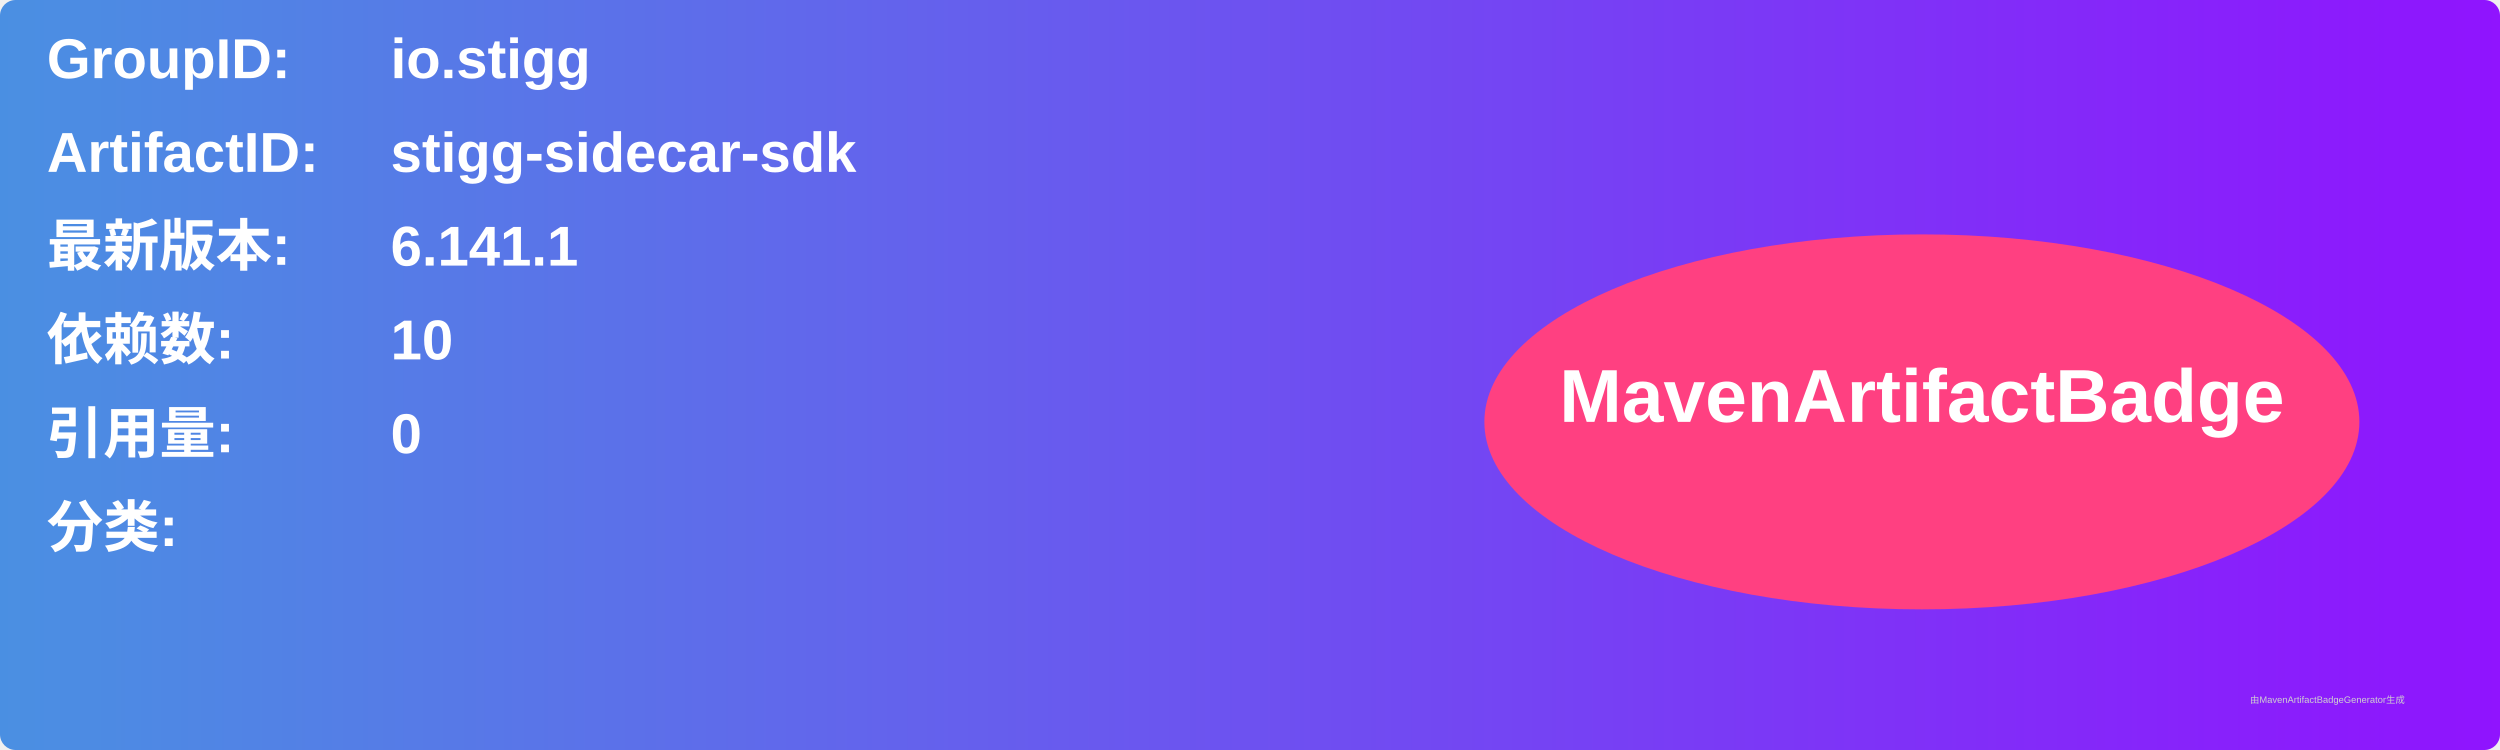
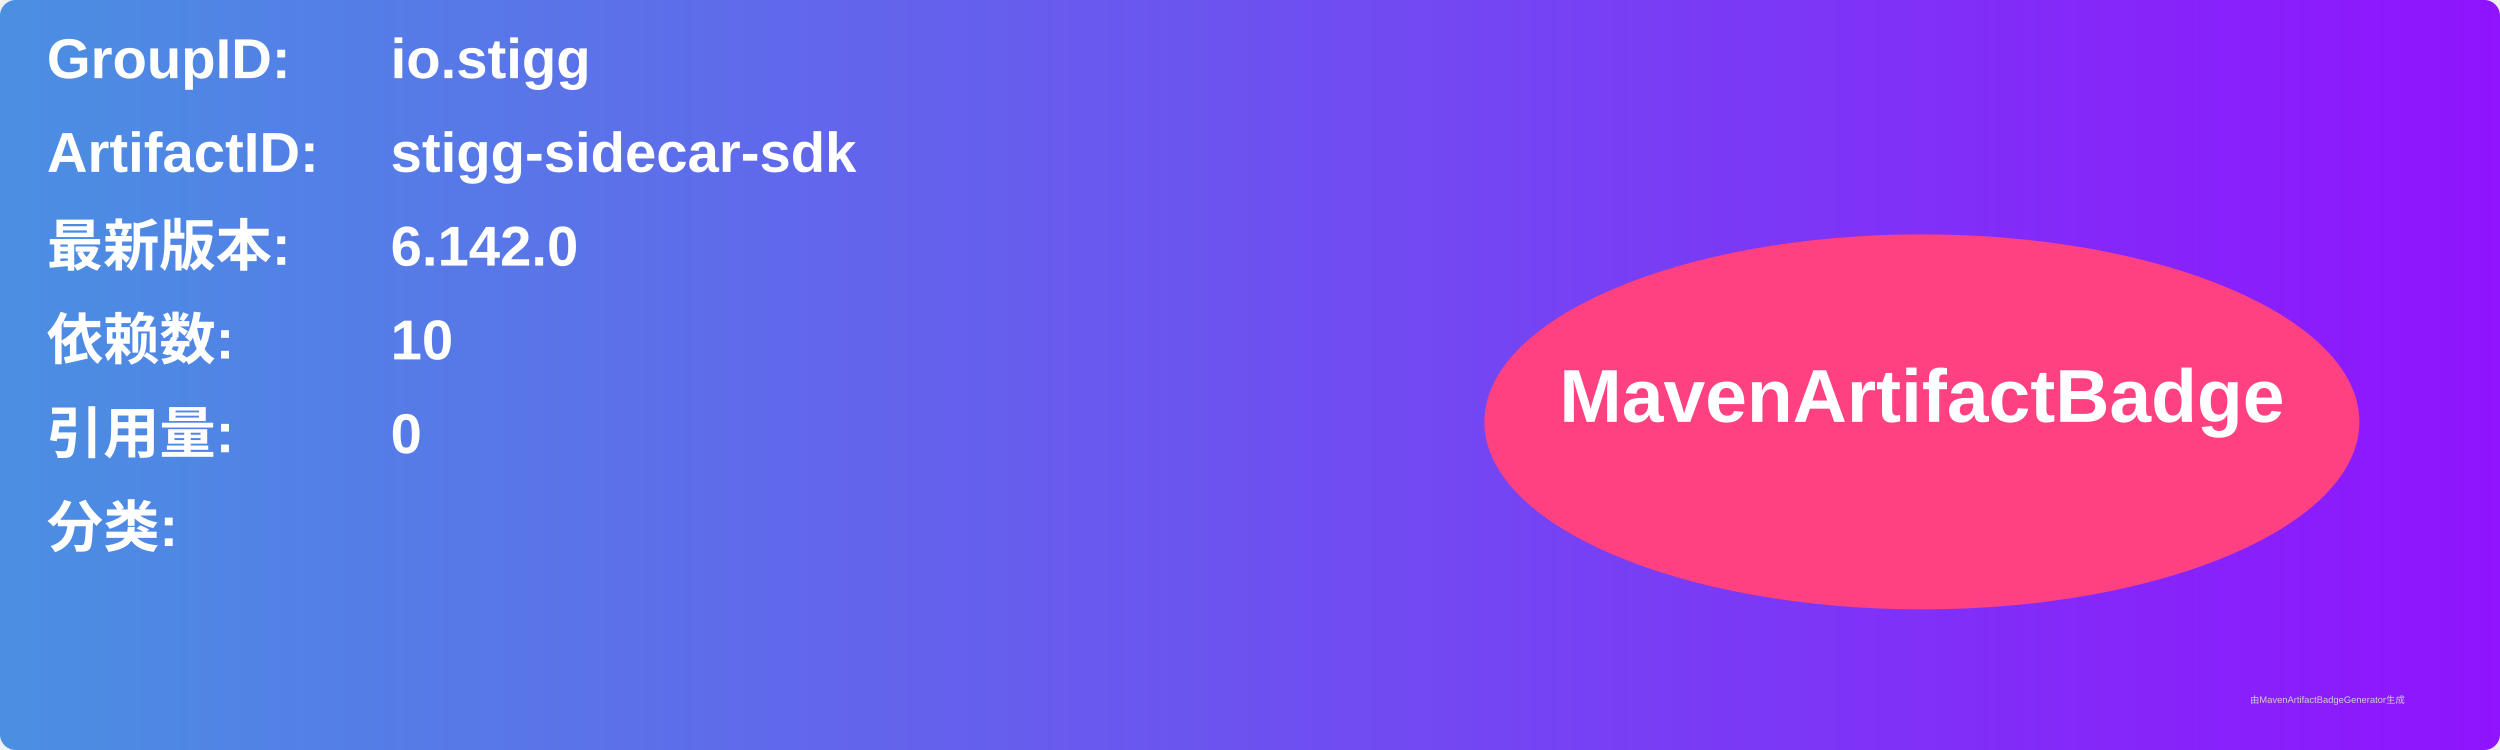
<svg xmlns="http://www.w3.org/2000/svg" width="800" height="240" viewBox="0 0 800 240">
  <linearGradient id="grad" x1="0%" y1="0%" x2="100%" y2="0%">
    <stop offset="0%" stop-color="#4a90e2" />
    <stop offset="100%" stop-color="#9013fe" />
  </linearGradient>
  <rect width="100%" height="100%" rx="5" ry="5" fill="url(#grad)" />
  <g transform="translate(15, 15)">
    <text x="0" y="10" font-family="Arial" font-size="18" fill="white" font-weight="bold" width="260">GroupID:</text>
    <text x="110" y="10" font-family="Arial" font-size="18" fill="white" font-weight="bold" width="460">io.stigg</text>
    <text x="0" y="40" font-family="Arial" font-size="18" fill="white" font-weight="bold" width="260">ArtifactID:</text>
    <text x="110" y="40" font-family="Arial" font-size="18" fill="white" font-weight="bold" width="460">stigg-sidecar-sdk</text>
    <text x="0" y="70" font-family="Arial" font-size="18" fill="white" font-weight="bold">最新版本:</text>
    <text x="110" y="70" font-family="Arial" font-size="18" fill="white" font-weight="bold">
-       <tspan font-weight="bold">6.141.1</tspan>
+       <tspan font-weight="bold">6.142.0</tspan>
    </text>
    <text x="0" y="100" font-family="Arial" font-size="18" fill="white" font-weight="bold">依赖数: </text>
    <text x="110" y="100" font-family="Arial" font-size="18" fill="white">
      <tspan font-weight="bold">10</tspan>
    </text>
    <text x="0" y="130" font-family="Arial" font-size="18" fill="white" font-weight="bold">引用量: </text>
    <text x="110" y="130" font-family="Arial" font-size="18" fill="white">
      <tspan font-weight="bold">0</tspan>
    </text>
    <text x="0" y="160" font-family="Arial" font-size="18" fill="white" font-weight="bold">分类:</text>
    <text x="10" y="190" font-family="Arial" font-size="10" fill="white">
      <tspan font-weight="bold" />
    </text>
    <ellipse cx="600" cy="120" rx="140" ry="60" fill="#ff4081" />
    <text x="600" y="120" text-anchor="middle" font-family="Arial" font-size="24" fill="white" font-weight="bold">MavenArtifactBadge</text>
  </g>
  <text x="720" y="225" font-family="Arial" font-size="3" fill="#d0d0d0">由MavenArtifactBadgeGenerator生成</text>
</svg>
